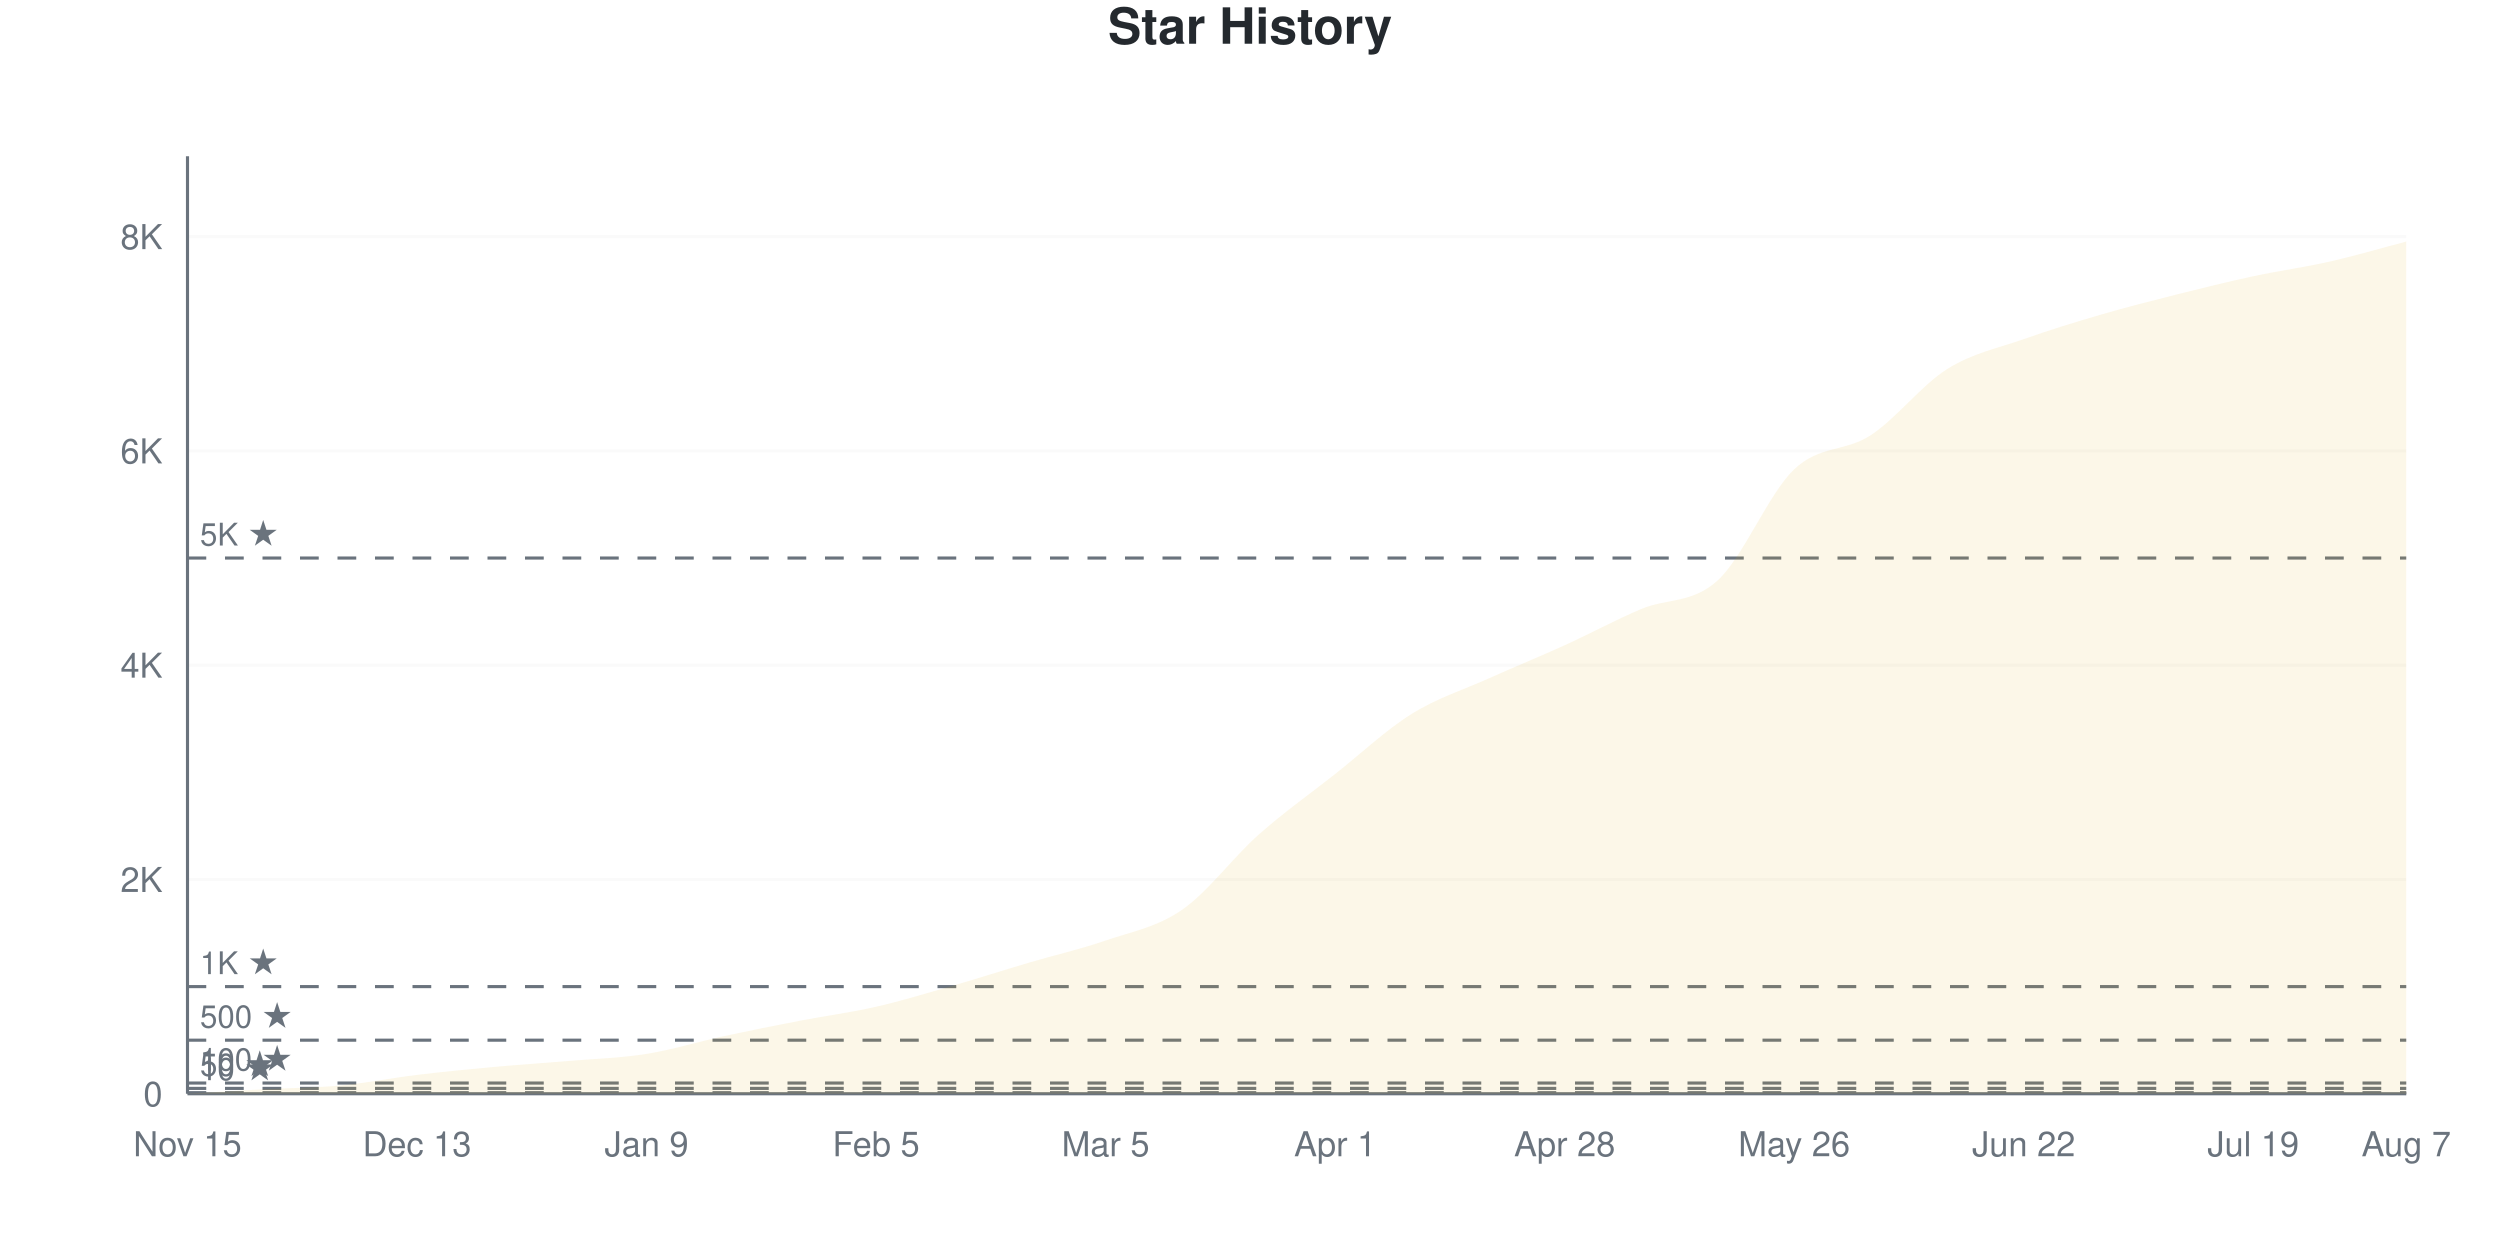
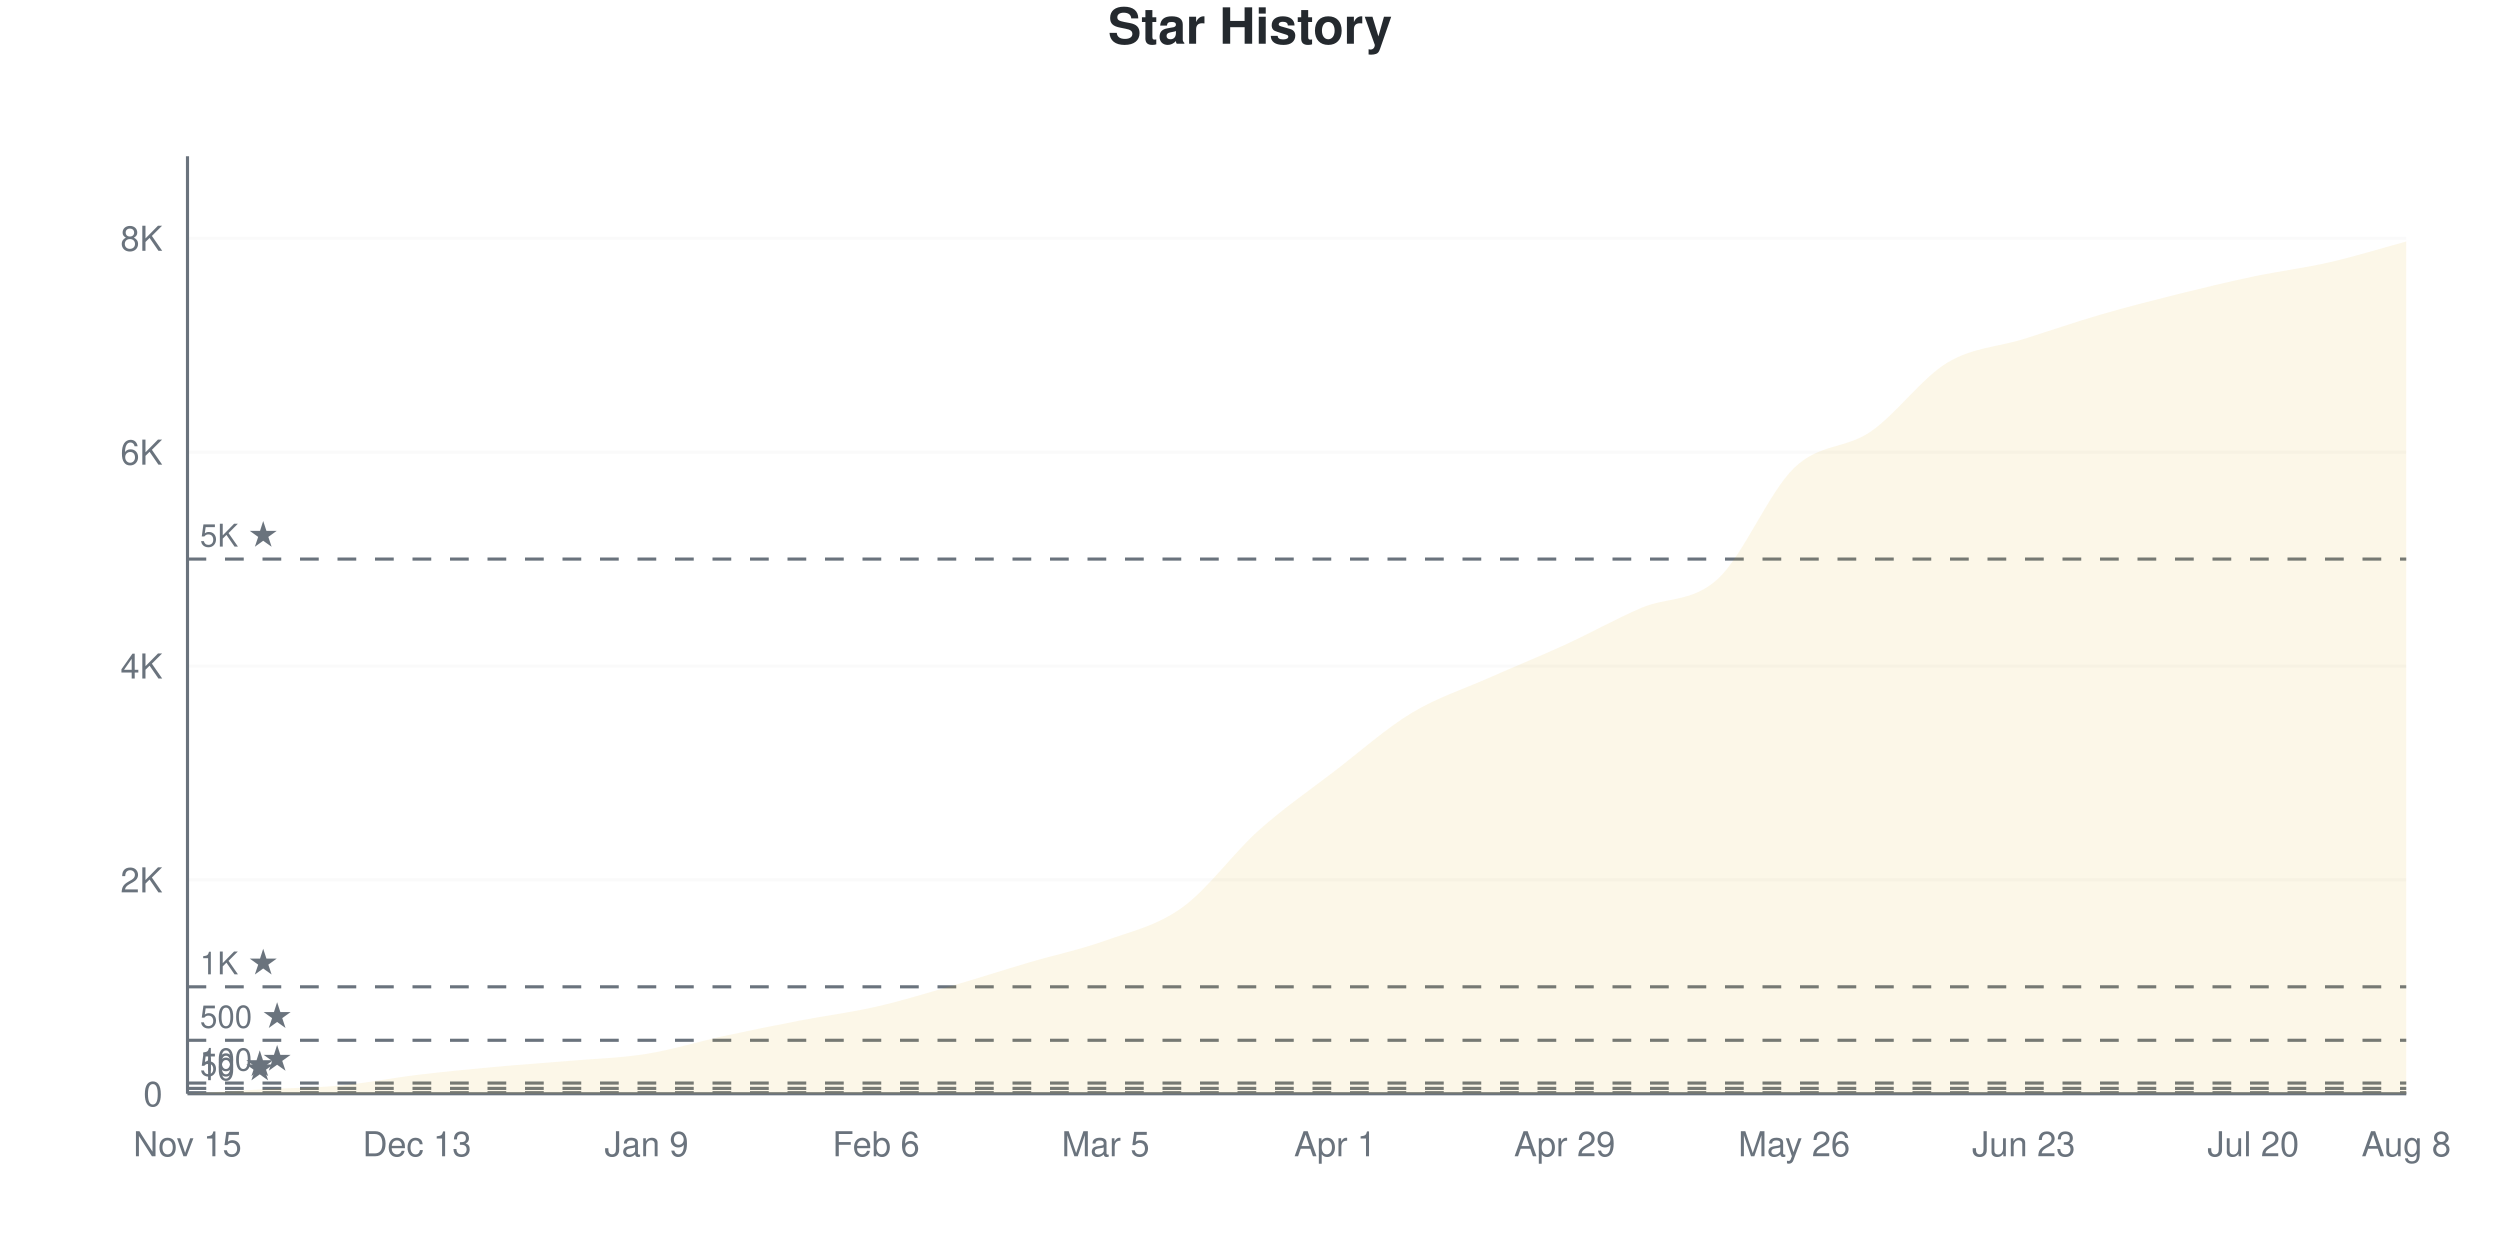
<svg xmlns="http://www.w3.org/2000/svg" viewBox="0 0 800 400" width="800" height="400">
  <style>
    @keyframes drawLine {
      to { stroke-dashoffset: 0; }
    }
    @keyframes fadeInPoint {
      from { opacity: 0; }
      to { opacity: 1; }
    }
    .data-line-0 {
      stroke-dasharray: 1177;
      stroke-dashoffset: 1177;
      animation: drawLine 2s ease-out forwards;
    }
    .data-point {
      opacity: 0;
      animation: fadeInPoint 0.5s ease-out forwards;
    }
    .chart-bg { fill: #fff; }
    .chart-text { fill: #24292e; }
    .chart-muted { fill: #6a737d; }
    .chart-grid { stroke: #eee; }
    .chart-axis { stroke: #6a737d; }
    @media (prefers-color-scheme: dark) {
      .chart-bg { fill: #0d1117; }
      .chart-text { fill: #e6edf3; }
      .chart-muted { fill: #8b949e; }
      .chart-grid { stroke: #21262d; }
      .chart-axis { stroke: #8b949e; }
    }
  </style>
  <rect width="800" height="400" class="chart-bg" />
  <text x="400" y="14" text-anchor="middle" class="chart-text" font-size="16" font-weight="bold" font-family="-apple-system, BlinkMacSystemFont, 'Segoe UI', Helvetica, Arial, sans-serif">Star History</text>
  <g class="grid">
    <line x1="60" y1="350" x2="770" y2="350" class="chart-grid" stroke-opacity="0.3" />
    <text x="52" y="354" text-anchor="end" class="chart-muted" font-size="11" font-family="-apple-system, BlinkMacSystemFont, 'Segoe UI', Helvetica, Arial, sans-serif">0</text>
-     <line x1="60" y1="281.429" x2="770" y2="281.429" class="chart-grid" stroke-opacity="0.3" />
-     <text x="52" y="285.429" text-anchor="end" class="chart-muted" font-size="11" font-family="-apple-system, BlinkMacSystemFont, 'Segoe UI', Helvetica, Arial, sans-serif">2K</text>
-     <line x1="60" y1="212.857" x2="770" y2="212.857" class="chart-grid" stroke-opacity="0.3" />
-     <text x="52" y="216.857" text-anchor="end" class="chart-muted" font-size="11" font-family="-apple-system, BlinkMacSystemFont, 'Segoe UI', Helvetica, Arial, sans-serif">4K</text>
-     <line x1="60" y1="144.286" x2="770" y2="144.286" class="chart-grid" stroke-opacity="0.3" />
-     <text x="52" y="148.286" text-anchor="end" class="chart-muted" font-size="11" font-family="-apple-system, BlinkMacSystemFont, 'Segoe UI', Helvetica, Arial, sans-serif">6K</text>
-     <line x1="60" y1="75.714" x2="770" y2="75.714" class="chart-grid" stroke-opacity="0.3" />
-     <text x="52" y="79.714" text-anchor="end" class="chart-muted" font-size="11" font-family="-apple-system, BlinkMacSystemFont, 'Segoe UI', Helvetica, Arial, sans-serif">8K</text>
+     <line x1="60" y1="281.562" x2="770" y2="281.562" class="chart-grid" stroke-opacity="0.3" />
+     <text x="52" y="285.562" text-anchor="end" class="chart-muted" font-size="11" font-family="-apple-system, BlinkMacSystemFont, 'Segoe UI', Helvetica, Arial, sans-serif">2K</text>
+     <line x1="60" y1="213.123" x2="770" y2="213.123" class="chart-grid" stroke-opacity="0.3" />
+     <text x="52" y="217.123" text-anchor="end" class="chart-muted" font-size="11" font-family="-apple-system, BlinkMacSystemFont, 'Segoe UI', Helvetica, Arial, sans-serif">4K</text>
+     <line x1="60" y1="144.685" x2="770" y2="144.685" class="chart-grid" stroke-opacity="0.3" />
+     <text x="52" y="148.685" text-anchor="end" class="chart-muted" font-size="11" font-family="-apple-system, BlinkMacSystemFont, 'Segoe UI', Helvetica, Arial, sans-serif">6K</text>
+     <line x1="60" y1="76.246" x2="770" y2="76.246" class="chart-grid" stroke-opacity="0.3" />
+     <text x="52" y="80.246" text-anchor="end" class="chart-muted" font-size="11" font-family="-apple-system, BlinkMacSystemFont, 'Segoe UI', Helvetica, Arial, sans-serif">8K</text>
  </g>
  <g class="milestones">
-     <line x1="60" y1="349.657" x2="770" y2="349.657" class="chart-axis" stroke-width="1" stroke-dasharray="6,6" />
-     <text x="64" y="345.657" class="chart-muted" font-size="10" font-family="-apple-system, BlinkMacSystemFont, 'Segoe UI', Helvetica, Arial, sans-serif">10 ★</text>
-     <line x1="60" y1="348.286" x2="770" y2="348.286" class="chart-axis" stroke-width="1" stroke-dasharray="6,6" />
-     <text x="64" y="344.286" class="chart-muted" font-size="10" font-family="-apple-system, BlinkMacSystemFont, 'Segoe UI', Helvetica, Arial, sans-serif">50 ★</text>
-     <line x1="60" y1="346.571" x2="770" y2="346.571" class="chart-axis" stroke-width="1" stroke-dasharray="6,6" />
-     <text x="64" y="342.571" class="chart-muted" font-size="10" font-family="-apple-system, BlinkMacSystemFont, 'Segoe UI', Helvetica, Arial, sans-serif">100 ★</text>
-     <line x1="60" y1="332.857" x2="770" y2="332.857" class="chart-axis" stroke-width="1" stroke-dasharray="6,6" />
-     <text x="64" y="328.857" class="chart-muted" font-size="10" font-family="-apple-system, BlinkMacSystemFont, 'Segoe UI', Helvetica, Arial, sans-serif">500 ★</text>
-     <line x1="60" y1="315.714" x2="770" y2="315.714" class="chart-axis" stroke-width="1" stroke-dasharray="6,6" />
-     <text x="64" y="311.714" class="chart-muted" font-size="10" font-family="-apple-system, BlinkMacSystemFont, 'Segoe UI', Helvetica, Arial, sans-serif">1K ★</text>
-     <line x1="60" y1="178.571" x2="770" y2="178.571" class="chart-axis" stroke-width="1" stroke-dasharray="6,6" />
-     <text x="64" y="174.571" class="chart-muted" font-size="10" font-family="-apple-system, BlinkMacSystemFont, 'Segoe UI', Helvetica, Arial, sans-serif">5K ★</text>
+     <line x1="60" y1="349.658" x2="770" y2="349.658" class="chart-axis" stroke-width="1" stroke-dasharray="6,6" />
+     <text x="64" y="345.658" class="chart-muted" font-size="10" font-family="-apple-system, BlinkMacSystemFont, 'Segoe UI', Helvetica, Arial, sans-serif">10 ★</text>
+     <line x1="60" y1="348.289" x2="770" y2="348.289" class="chart-axis" stroke-width="1" stroke-dasharray="6,6" />
+     <text x="64" y="344.289" class="chart-muted" font-size="10" font-family="-apple-system, BlinkMacSystemFont, 'Segoe UI', Helvetica, Arial, sans-serif">50 ★</text>
+     <line x1="60" y1="346.578" x2="770" y2="346.578" class="chart-axis" stroke-width="1" stroke-dasharray="6,6" />
+     <text x="64" y="342.578" class="chart-muted" font-size="10" font-family="-apple-system, BlinkMacSystemFont, 'Segoe UI', Helvetica, Arial, sans-serif">100 ★</text>
+     <line x1="60" y1="332.89" x2="770" y2="332.89" class="chart-axis" stroke-width="1" stroke-dasharray="6,6" />
+     <text x="64" y="328.89" class="chart-muted" font-size="10" font-family="-apple-system, BlinkMacSystemFont, 'Segoe UI', Helvetica, Arial, sans-serif">500 ★</text>
+     <line x1="60" y1="315.781" x2="770" y2="315.781" class="chart-axis" stroke-width="1" stroke-dasharray="6,6" />
+     <text x="64" y="311.781" class="chart-muted" font-size="10" font-family="-apple-system, BlinkMacSystemFont, 'Segoe UI', Helvetica, Arial, sans-serif">1K ★</text>
+     <line x1="60" y1="178.904" x2="770" y2="178.904" class="chart-axis" stroke-width="1" stroke-dasharray="6,6" />
+     <text x="64" y="174.904" class="chart-muted" font-size="10" font-family="-apple-system, BlinkMacSystemFont, 'Segoe UI', Helvetica, Arial, sans-serif">5K ★</text>
  </g>
  <g class="x-axis">
    <text x="60" y="370" text-anchor="middle" class="chart-muted" font-size="11" font-family="-apple-system, BlinkMacSystemFont, 'Segoe UI', Helvetica, Arial, sans-serif">Nov 15</text>
    <text x="133.448" y="370" text-anchor="middle" class="chart-muted" font-size="11" font-family="-apple-system, BlinkMacSystemFont, 'Segoe UI', Helvetica, Arial, sans-serif">Dec 13</text>
    <text x="206.897" y="370" text-anchor="middle" class="chart-muted" font-size="11" font-family="-apple-system, BlinkMacSystemFont, 'Segoe UI', Helvetica, Arial, sans-serif">Jan 9</text>
-     <text x="280.345" y="370" text-anchor="middle" class="chart-muted" font-size="11" font-family="-apple-system, BlinkMacSystemFont, 'Segoe UI', Helvetica, Arial, sans-serif">Feb 5</text>
+     <text x="280.345" y="370" text-anchor="middle" class="chart-muted" font-size="11" font-family="-apple-system, BlinkMacSystemFont, 'Segoe UI', Helvetica, Arial, sans-serif">Feb 6</text>
    <text x="353.793" y="370" text-anchor="middle" class="chart-muted" font-size="11" font-family="-apple-system, BlinkMacSystemFont, 'Segoe UI', Helvetica, Arial, sans-serif">Mar 5</text>
    <text x="427.241" y="370" text-anchor="middle" class="chart-muted" font-size="11" font-family="-apple-system, BlinkMacSystemFont, 'Segoe UI', Helvetica, Arial, sans-serif">Apr 1</text>
-     <text x="500.69" y="370" text-anchor="middle" class="chart-muted" font-size="11" font-family="-apple-system, BlinkMacSystemFont, 'Segoe UI', Helvetica, Arial, sans-serif">Apr 28</text>
+     <text x="500.69" y="370" text-anchor="middle" class="chart-muted" font-size="11" font-family="-apple-system, BlinkMacSystemFont, 'Segoe UI', Helvetica, Arial, sans-serif">Apr 29</text>
    <text x="574.138" y="370" text-anchor="middle" class="chart-muted" font-size="11" font-family="-apple-system, BlinkMacSystemFont, 'Segoe UI', Helvetica, Arial, sans-serif">May 26</text>
-     <text x="647.586" y="370" text-anchor="middle" class="chart-muted" font-size="11" font-family="-apple-system, BlinkMacSystemFont, 'Segoe UI', Helvetica, Arial, sans-serif">Jun 22</text>
-     <text x="721.034" y="370" text-anchor="middle" class="chart-muted" font-size="11" font-family="-apple-system, BlinkMacSystemFont, 'Segoe UI', Helvetica, Arial, sans-serif">Jul 19</text>
-     <text x="770" y="370" text-anchor="middle" class="chart-muted" font-size="11" font-family="-apple-system, BlinkMacSystemFont, 'Segoe UI', Helvetica, Arial, sans-serif">Aug 7</text>
+     <text x="647.586" y="370" text-anchor="middle" class="chart-muted" font-size="11" font-family="-apple-system, BlinkMacSystemFont, 'Segoe UI', Helvetica, Arial, sans-serif">Jun 23</text>
+     <text x="721.034" y="370" text-anchor="middle" class="chart-muted" font-size="11" font-family="-apple-system, BlinkMacSystemFont, 'Segoe UI', Helvetica, Arial, sans-serif">Jul 20</text>
+     <text x="770" y="370" text-anchor="middle" class="chart-muted" font-size="11" font-family="-apple-system, BlinkMacSystemFont, 'Segoe UI', Helvetica, Arial, sans-serif">Aug 8</text>
  </g>
  <line x1="60" y1="50" x2="60" y2="350" class="chart-axis" stroke-width="1" />
  <line x1="60" y1="350" x2="770" y2="350" class="chart-axis" stroke-width="1" />
-   <path d="M60,350 L60,349.966 C68.161,349.497 76.322,348.994 84.483,348.56 C92.644,348.126 100.805,348.126 108.966,347.36 C117.126,346.594 125.287,344.954 133.448,343.966 C141.609,342.977 149.77,342.177 157.931,341.429 C166.092,340.68 174.253,340.171 182.414,339.474 C190.575,338.777 198.736,338.554 206.897,337.246 C215.057,335.937 223.218,333.389 231.379,331.623 C239.54,329.857 247.701,328.229 255.862,326.651 C264.023,325.074 272.184,324.029 280.345,322.16 C288.506,320.291 296.667,317.794 304.828,315.44 C312.989,313.086 321.149,310.446 329.31,308.034 C337.471,305.623 345.632,303.789 353.793,300.971 C361.954,298.154 370.115,296.777 378.276,291.131 C386.437,285.486 394.598,274.337 402.759,267.097 C410.92,259.857 419.08,254.131 427.241,247.691 C435.402,241.251 443.563,233.543 451.724,228.457 C459.885,223.371 468.046,220.84 476.207,217.177 C484.368,213.514 492.529,210.194 500.69,206.48 C508.851,202.766 517.011,198.349 525.172,194.891 C533.333,191.434 541.494,193.189 549.655,185.737 C557.816,178.286 565.977,157.926 574.138,150.183 C582.299,142.44 590.46,144.629 598.621,139.28 C606.782,133.931 614.943,123.217 623.103,118.091 C631.264,112.966 639.425,111.417 647.586,108.526 C655.747,105.634 663.908,103.126 672.069,100.743 C680.23,98.36 688.391,96.286 696.552,94.229 C704.713,92.171 712.874,90.154 721.034,88.4 C729.195,86.646 737.356,85.554 745.517,83.703 C753.678,81.851 761.839,79.429 770,77.291 L770,350 L60,350 Z" fill="#dfb317" fill-opacity="0.1" />
-   <path d="M60,350 L60,349.966 C68.161,349.497 76.322,348.994 84.483,348.56 C92.644,348.126 100.805,348.126 108.966,347.36 C117.126,346.594 125.287,344.954 133.448,343.966 C141.609,342.977 149.77,342.177 157.931,341.429 C166.092,340.68 174.253,340.171 182.414,339.474 C190.575,338.777 198.736,338.554 206.897,337.246 C215.057,335.937 223.218,333.389 231.379,331.623 C239.54,329.857 247.701,328.229 255.862,326.651 C264.023,325.074 272.184,324.029 280.345,322.16 C288.506,320.291 296.667,317.794 304.828,315.44 C312.989,313.086 321.149,310.446 329.31,308.034 C337.471,305.623 345.632,303.789 353.793,300.971 C361.954,298.154 370.115,296.777 378.276,291.131 C386.437,285.486 394.598,274.337 402.759,267.097 C410.92,259.857 419.08,254.131 427.241,247.691 C435.402,241.251 443.563,233.543 451.724,228.457 C459.885,223.371 468.046,220.84 476.207,217.177 C484.368,213.514 492.529,210.194 500.69,206.48 C508.851,202.766 517.011,198.349 525.172,194.891 C533.333,191.434 541.494,193.189 549.655,185.737 C557.816,178.286 565.977,157.926 574.138,150.183 C582.299,142.44 590.46,144.629 598.621,139.28 C606.782,133.931 614.943,123.217 623.103,118.091 C631.264,112.966 639.425,111.417 647.586,108.526 C655.747,105.634 663.908,103.126 672.069,100.743 C680.23,98.36 688.391,96.286 696.552,94.229 C704.713,92.171 712.874,90.154 721.034,88.4 C729.195,86.646 737.356,85.554 745.517,83.703 C753.678,81.851 761.839,79.429 770,77.291" fill="none" stroke="#dfb317" stroke-width="2.5" class="data-line-0" />
+   <path d="M60,350 L60,349.966 C68.161,349.498 76.322,348.996 84.483,348.563 C92.644,348.129 100.805,348.129 108.966,347.365 C117.126,346.601 125.287,344.964 133.448,343.977 C141.609,342.991 149.77,342.198 157.931,341.445 C166.092,340.692 174.253,340.162 182.414,339.46 C190.575,338.759 198.736,338.548 206.897,337.236 C215.057,335.924 223.218,333.364 231.379,331.59 C239.54,329.816 247.701,328.168 255.862,326.594 C264.023,325.02 272.184,324.01 280.345,322.146 C288.506,320.281 296.667,317.765 304.828,315.404 C312.989,313.043 321.149,310.386 329.31,307.979 C337.471,305.572 345.632,303.89 353.793,300.964 C361.954,298.038 370.115,296.293 378.276,290.424 C386.437,284.556 394.598,273.052 402.759,265.752 C410.92,258.452 419.08,252.892 427.241,246.624 C435.402,240.356 443.563,233.079 451.724,228.145 C459.885,223.212 468.046,220.651 476.207,217.024 C484.368,213.397 492.529,210.129 500.69,206.382 C508.851,202.635 517.011,198.055 525.172,194.542 C533.333,191.029 541.494,192.774 549.655,185.303 C557.816,177.832 565.977,157.58 574.138,149.715 C582.299,141.85 590.46,143.721 598.621,138.115 C606.782,132.508 614.943,121.016 623.103,116.077 C631.264,111.138 639.425,111.041 647.586,108.481 C655.747,105.92 663.908,103.091 672.069,100.713 C680.23,98.335 688.391,96.247 696.552,94.211 C704.713,92.175 712.874,90.213 721.034,88.497 C729.195,86.78 737.356,85.782 745.517,83.911 C753.678,82.041 761.839,79.486 770,77.273 L770,350 L60,350 Z" fill="#dfb317" fill-opacity="0.1" />
+   <path d="M60,350 L60,349.966 C68.161,349.498 76.322,348.996 84.483,348.563 C92.644,348.129 100.805,348.129 108.966,347.365 C117.126,346.601 125.287,344.964 133.448,343.977 C141.609,342.991 149.77,342.198 157.931,341.445 C166.092,340.692 174.253,340.162 182.414,339.46 C190.575,338.759 198.736,338.548 206.897,337.236 C215.057,335.924 223.218,333.364 231.379,331.59 C239.54,329.816 247.701,328.168 255.862,326.594 C264.023,325.02 272.184,324.01 280.345,322.146 C288.506,320.281 296.667,317.765 304.828,315.404 C312.989,313.043 321.149,310.386 329.31,307.979 C337.471,305.572 345.632,303.89 353.793,300.964 C361.954,298.038 370.115,296.293 378.276,290.424 C386.437,284.556 394.598,273.052 402.759,265.752 C410.92,258.452 419.08,252.892 427.241,246.624 C435.402,240.356 443.563,233.079 451.724,228.145 C459.885,223.212 468.046,220.651 476.207,217.024 C484.368,213.397 492.529,210.129 500.69,206.382 C508.851,202.635 517.011,198.055 525.172,194.542 C533.333,191.029 541.494,192.774 549.655,185.303 C557.816,177.832 565.977,157.58 574.138,149.715 C582.299,141.85 590.46,143.721 598.621,138.115 C606.782,132.508 614.943,121.016 623.103,116.077 C631.264,111.138 639.425,111.041 647.586,108.481 C655.747,105.92 663.908,103.091 672.069,100.713 C680.23,98.335 688.391,96.247 696.552,94.211 C704.713,92.175 712.874,90.213 721.034,88.497 C729.195,86.78 737.356,85.782 745.517,83.911 C753.678,82.041 761.839,79.486 770,77.273" fill="none" stroke="#dfb317" stroke-width="2.5" class="data-line-0" />
  <g class="points">
    <circle cx="60" cy="349.966" r="4" fill="#dfb317" class="data-point" style="animation-delay: 1.50s" />
-     <circle cx="84.483" cy="348.56" r="4" fill="#dfb317" class="data-point" style="animation-delay: 1.55s" />
-     <circle cx="108.966" cy="347.36" r="4" fill="#dfb317" class="data-point" style="animation-delay: 1.60s" />
-     <circle cx="133.448" cy="343.966" r="4" fill="#dfb317" class="data-point" style="animation-delay: 1.65s" />
-     <circle cx="157.931" cy="341.429" r="4" fill="#dfb317" class="data-point" style="animation-delay: 1.70s" />
-     <circle cx="182.414" cy="339.474" r="4" fill="#dfb317" class="data-point" style="animation-delay: 1.75s" />
-     <circle cx="206.897" cy="337.246" r="4" fill="#dfb317" class="data-point" style="animation-delay: 1.80s" />
-     <circle cx="231.379" cy="331.623" r="4" fill="#dfb317" class="data-point" style="animation-delay: 1.85s" />
-     <circle cx="255.862" cy="326.651" r="4" fill="#dfb317" class="data-point" style="animation-delay: 1.90s" />
-     <circle cx="280.345" cy="322.16" r="4" fill="#dfb317" class="data-point" style="animation-delay: 1.95s" />
-     <circle cx="304.828" cy="315.44" r="4" fill="#dfb317" class="data-point" style="animation-delay: 2.00s" />
-     <circle cx="329.31" cy="308.034" r="4" fill="#dfb317" class="data-point" style="animation-delay: 2.05s" />
-     <circle cx="353.793" cy="300.971" r="4" fill="#dfb317" class="data-point" style="animation-delay: 2.10s" />
-     <circle cx="378.276" cy="291.131" r="4" fill="#dfb317" class="data-point" style="animation-delay: 2.15s" />
-     <circle cx="402.759" cy="267.097" r="4" fill="#dfb317" class="data-point" style="animation-delay: 2.20s" />
-     <circle cx="427.241" cy="247.691" r="4" fill="#dfb317" class="data-point" style="animation-delay: 2.25s" />
-     <circle cx="451.724" cy="228.457" r="4" fill="#dfb317" class="data-point" style="animation-delay: 2.30s" />
-     <circle cx="476.207" cy="217.177" r="4" fill="#dfb317" class="data-point" style="animation-delay: 2.35s" />
-     <circle cx="500.69" cy="206.48" r="4" fill="#dfb317" class="data-point" style="animation-delay: 2.40s" />
-     <circle cx="525.172" cy="194.891" r="4" fill="#dfb317" class="data-point" style="animation-delay: 2.45s" />
-     <circle cx="549.655" cy="185.737" r="4" fill="#dfb317" class="data-point" style="animation-delay: 2.50s" />
-     <circle cx="574.138" cy="150.183" r="4" fill="#dfb317" class="data-point" style="animation-delay: 2.55s" />
-     <circle cx="598.621" cy="139.28" r="4" fill="#dfb317" class="data-point" style="animation-delay: 2.60s" />
-     <circle cx="623.103" cy="118.091" r="4" fill="#dfb317" class="data-point" style="animation-delay: 2.65s" />
-     <circle cx="647.586" cy="108.526" r="4" fill="#dfb317" class="data-point" style="animation-delay: 2.70s" />
-     <circle cx="672.069" cy="100.743" r="4" fill="#dfb317" class="data-point" style="animation-delay: 2.75s" />
-     <circle cx="696.552" cy="94.229" r="4" fill="#dfb317" class="data-point" style="animation-delay: 2.80s" />
-     <circle cx="721.034" cy="88.4" r="4" fill="#dfb317" class="data-point" style="animation-delay: 2.85s" />
-     <circle cx="745.517" cy="83.703" r="4" fill="#dfb317" class="data-point" style="animation-delay: 2.90s" />
-     <circle cx="770" cy="77.291" r="4" fill="#dfb317" class="data-point" style="animation-delay: 2.95s" />
+     <circle cx="84.483" cy="348.563" r="4" fill="#dfb317" class="data-point" style="animation-delay: 1.55s" />
+     <circle cx="108.966" cy="347.365" r="4" fill="#dfb317" class="data-point" style="animation-delay: 1.60s" />
+     <circle cx="133.448" cy="343.977" r="4" fill="#dfb317" class="data-point" style="animation-delay: 1.65s" />
+     <circle cx="157.931" cy="341.445" r="4" fill="#dfb317" class="data-point" style="animation-delay: 1.70s" />
+     <circle cx="182.414" cy="339.46" r="4" fill="#dfb317" class="data-point" style="animation-delay: 1.75s" />
+     <circle cx="206.897" cy="337.236" r="4" fill="#dfb317" class="data-point" style="animation-delay: 1.80s" />
+     <circle cx="231.379" cy="331.59" r="4" fill="#dfb317" class="data-point" style="animation-delay: 1.85s" />
+     <circle cx="255.862" cy="326.594" r="4" fill="#dfb317" class="data-point" style="animation-delay: 1.90s" />
+     <circle cx="280.345" cy="322.146" r="4" fill="#dfb317" class="data-point" style="animation-delay: 1.95s" />
+     <circle cx="304.828" cy="315.404" r="4" fill="#dfb317" class="data-point" style="animation-delay: 2.00s" />
+     <circle cx="329.31" cy="307.979" r="4" fill="#dfb317" class="data-point" style="animation-delay: 2.05s" />
+     <circle cx="353.793" cy="300.964" r="4" fill="#dfb317" class="data-point" style="animation-delay: 2.10s" />
+     <circle cx="378.276" cy="290.424" r="4" fill="#dfb317" class="data-point" style="animation-delay: 2.15s" />
+     <circle cx="402.759" cy="265.752" r="4" fill="#dfb317" class="data-point" style="animation-delay: 2.20s" />
+     <circle cx="427.241" cy="246.624" r="4" fill="#dfb317" class="data-point" style="animation-delay: 2.25s" />
+     <circle cx="451.724" cy="228.145" r="4" fill="#dfb317" class="data-point" style="animation-delay: 2.30s" />
+     <circle cx="476.207" cy="217.024" r="4" fill="#dfb317" class="data-point" style="animation-delay: 2.35s" />
+     <circle cx="500.69" cy="206.382" r="4" fill="#dfb317" class="data-point" style="animation-delay: 2.40s" />
+     <circle cx="525.172" cy="194.542" r="4" fill="#dfb317" class="data-point" style="animation-delay: 2.45s" />
+     <circle cx="549.655" cy="185.303" r="4" fill="#dfb317" class="data-point" style="animation-delay: 2.50s" />
+     <circle cx="574.138" cy="149.715" r="4" fill="#dfb317" class="data-point" style="animation-delay: 2.55s" />
+     <circle cx="598.621" cy="138.115" r="4" fill="#dfb317" class="data-point" style="animation-delay: 2.60s" />
+     <circle cx="623.103" cy="116.077" r="4" fill="#dfb317" class="data-point" style="animation-delay: 2.65s" />
+     <circle cx="647.586" cy="108.481" r="4" fill="#dfb317" class="data-point" style="animation-delay: 2.70s" />
+     <circle cx="672.069" cy="100.713" r="4" fill="#dfb317" class="data-point" style="animation-delay: 2.75s" />
+     <circle cx="696.552" cy="94.211" r="4" fill="#dfb317" class="data-point" style="animation-delay: 2.80s" />
+     <circle cx="721.034" cy="88.497" r="4" fill="#dfb317" class="data-point" style="animation-delay: 2.85s" />
+     <circle cx="745.517" cy="83.911" r="4" fill="#dfb317" class="data-point" style="animation-delay: 2.90s" />
+     <circle cx="770" cy="77.273" r="4" fill="#dfb317" class="data-point" style="animation-delay: 2.95s" />
  </g>
</svg>
